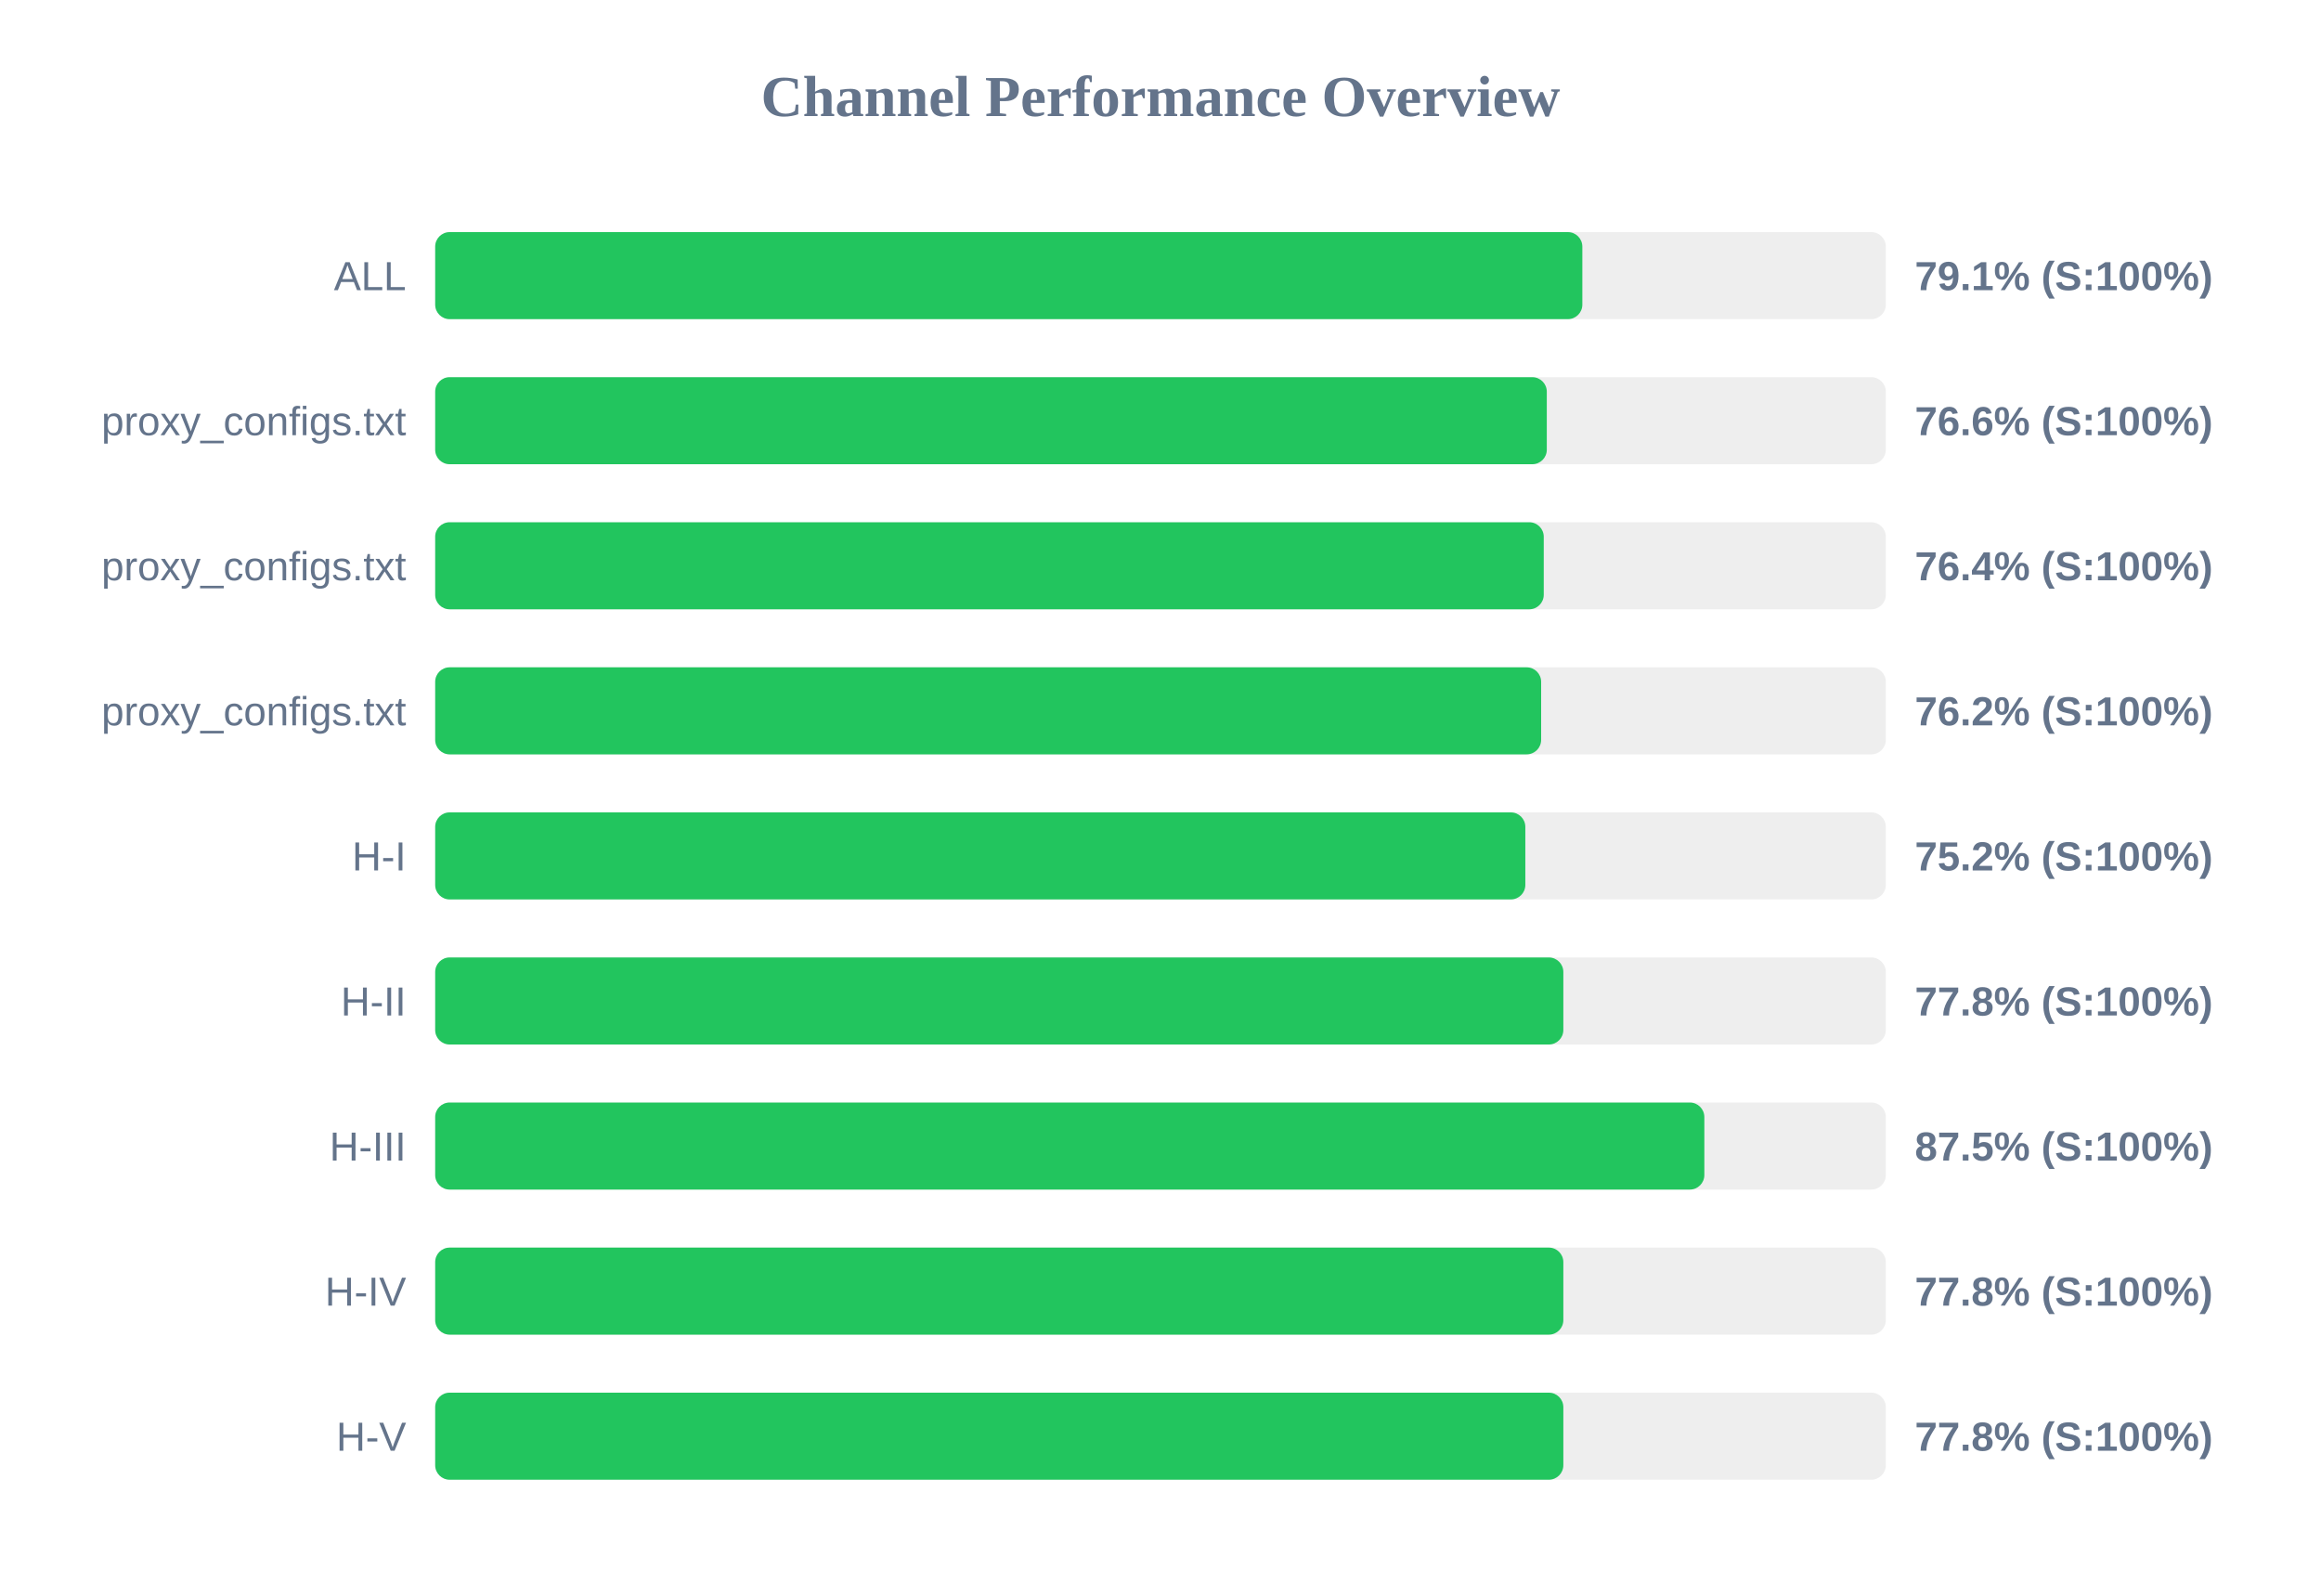
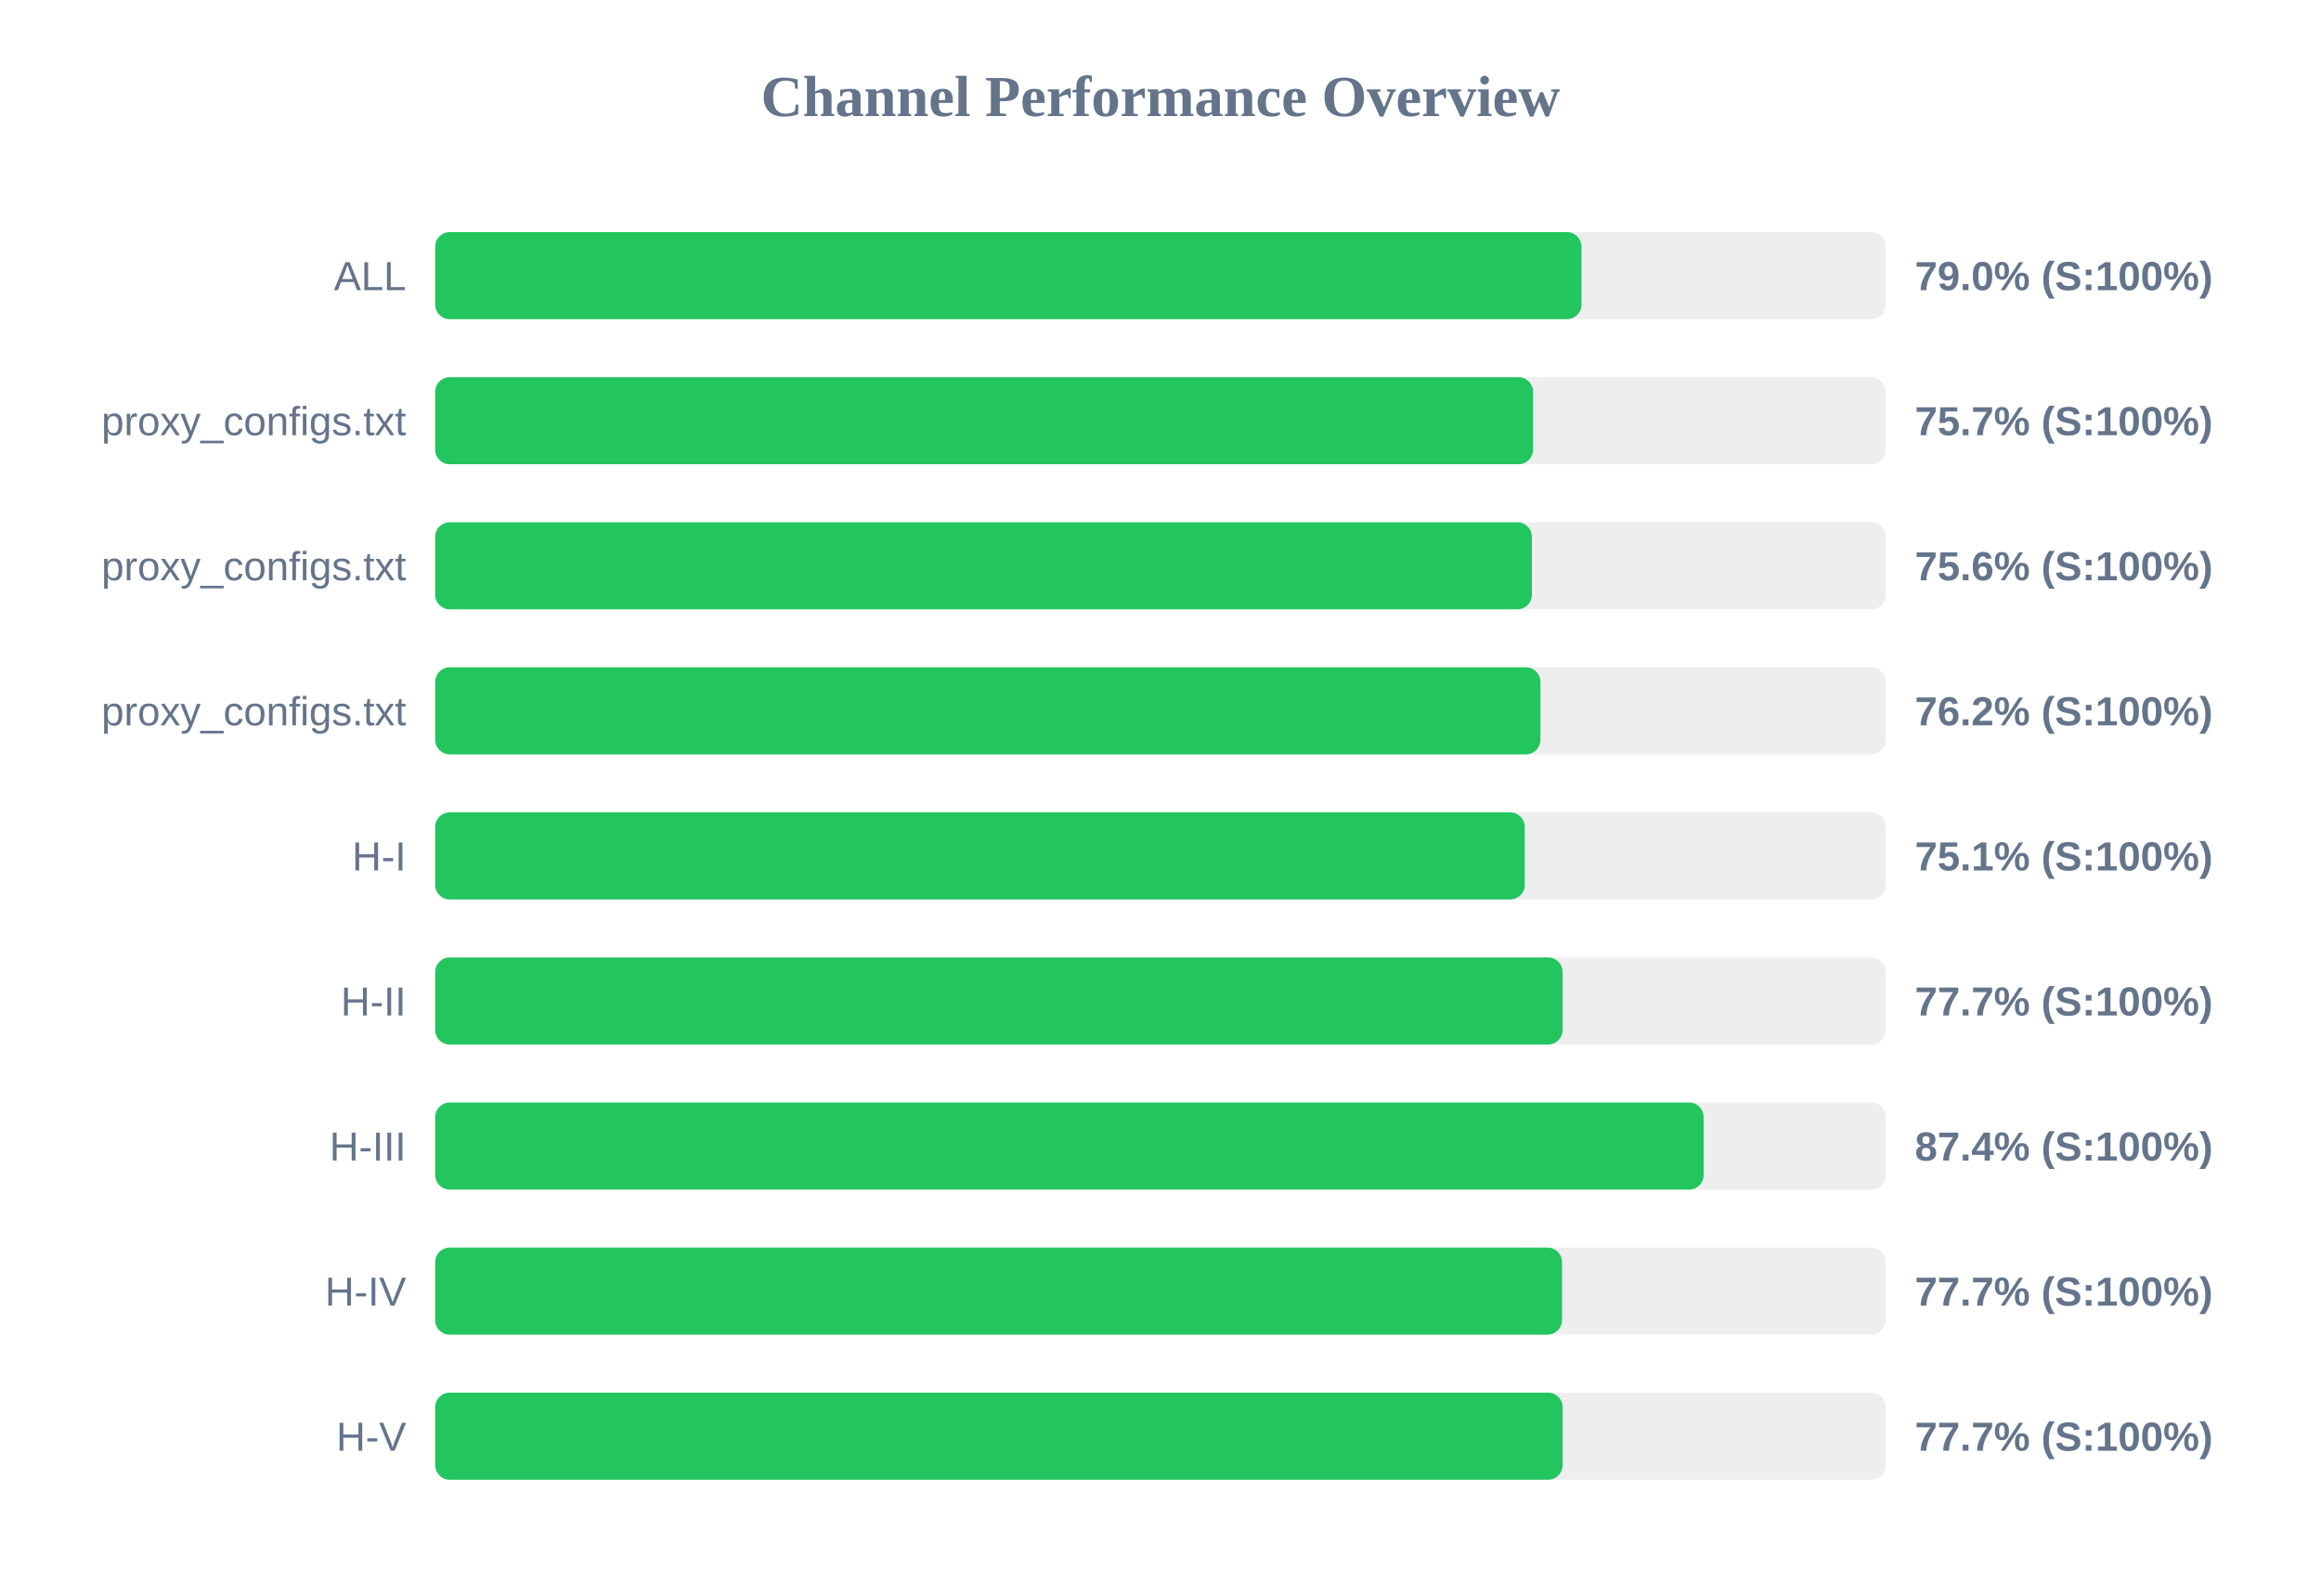
<svg xmlns="http://www.w3.org/2000/svg" width="800" height="550" version="1.1">
  <style>
        .row { font: 14px Arial; fill: #64748b; }
        .score { font: bold 14px Arial; fill: #64748b; }
    </style>
  <text x="400" y="40" text-anchor="middle" font-size="20px" font-weight="bold" fill="#64748b">Channel Performance Overview</text>
  <rect x="150" y="80" width="500" height="30" fill="#eee" rx="5" />
-   <rect x="150" y="80" width="395.4" height="30" fill="#22c55e" rx="5" />
+   <rect x="150" y="80" width="395.1" height="30" fill="#22c55e" rx="5" />
  <text x="140" y="100" text-anchor="end" class="row">ALL</text>
-   <text x="660" y="100" text-anchor="start" class="score">79.1% (S:100%)</text>
+   <text x="660" y="100" text-anchor="start" class="score">79.0% (S:100%)</text>
  <rect x="150" y="130" width="500" height="30" fill="#eee" rx="5" />
-   <rect x="150" y="130" width="383.15" height="30" fill="#22c55e" rx="5" />
+   <rect x="150" y="130" width="378.4" height="30" fill="#22c55e" rx="5" />
  <text x="140" y="150" text-anchor="end" class="row">proxy_configs.txt</text>
-   <text x="660" y="150" text-anchor="start" class="score">76.6% (S:100%)</text>
+   <text x="660" y="150" text-anchor="start" class="score">75.7% (S:100%)</text>
  <rect x="150" y="180" width="500" height="30" fill="#eee" rx="5" />
-   <rect x="150" y="180" width="382.1" height="30" fill="#22c55e" rx="5" />
+   <rect x="150" y="180" width="378.0" height="30" fill="#22c55e" rx="5" />
  <text x="140" y="200" text-anchor="end" class="row">proxy_configs.txt</text>
-   <text x="660" y="200" text-anchor="start" class="score">76.4% (S:100%)</text>
+   <text x="660" y="200" text-anchor="start" class="score">75.6% (S:100%)</text>
  <rect x="150" y="230" width="500" height="30" fill="#eee" rx="5" />
-   <rect x="150" y="230" width="381.2" height="30" fill="#22c55e" rx="5" />
+   <rect x="150" y="230" width="380.95" height="30" fill="#22c55e" rx="5" />
  <text x="140" y="250" text-anchor="end" class="row">proxy_configs.txt</text>
  <text x="660" y="250" text-anchor="start" class="score">76.2% (S:100%)</text>
  <rect x="150" y="280" width="500" height="30" fill="#eee" rx="5" />
-   <rect x="150" y="280" width="375.75" height="30" fill="#22c55e" rx="5" />
+   <rect x="150" y="280" width="375.55" height="30" fill="#22c55e" rx="5" />
  <text x="140" y="300" text-anchor="end" class="row">H-I</text>
-   <text x="660" y="300" text-anchor="start" class="score">75.2% (S:100%)</text>
+   <text x="660" y="300" text-anchor="start" class="score">75.1% (S:100%)</text>
  <rect x="150" y="330" width="500" height="30" fill="#eee" rx="5" />
-   <rect x="150" y="330" width="388.85" height="30" fill="#22c55e" rx="5" />
+   <rect x="150" y="330" width="388.6" height="30" fill="#22c55e" rx="5" />
  <text x="140" y="350" text-anchor="end" class="row">H-II</text>
-   <text x="660" y="350" text-anchor="start" class="score">77.8% (S:100%)</text>
+   <text x="660" y="350" text-anchor="start" class="score">77.7% (S:100%)</text>
  <rect x="150" y="380" width="500" height="30" fill="#eee" rx="5" />
-   <rect x="150" y="380" width="437.45" height="30" fill="#22c55e" rx="5" />
+   <rect x="150" y="380" width="437.2" height="30" fill="#22c55e" rx="5" />
  <text x="140" y="400" text-anchor="end" class="row">H-III</text>
-   <text x="660" y="400" text-anchor="start" class="score">87.5% (S:100%)</text>
+   <text x="660" y="400" text-anchor="start" class="score">87.4% (S:100%)</text>
  <rect x="150" y="430" width="500" height="30" fill="#eee" rx="5" />
-   <rect x="150" y="430" width="388.85" height="30" fill="#22c55e" rx="5" />
+   <rect x="150" y="430" width="388.4" height="30" fill="#22c55e" rx="5" />
  <text x="140" y="450" text-anchor="end" class="row">H-IV</text>
-   <text x="660" y="450" text-anchor="start" class="score">77.8% (S:100%)</text>
+   <text x="660" y="450" text-anchor="start" class="score">77.7% (S:100%)</text>
  <rect x="150" y="480" width="500" height="30" fill="#eee" rx="5" />
-   <rect x="150" y="480" width="388.85" height="30" fill="#22c55e" rx="5" />
+   <rect x="150" y="480" width="388.6" height="30" fill="#22c55e" rx="5" />
  <text x="140" y="500" text-anchor="end" class="row">H-V</text>
-   <text x="660" y="500" text-anchor="start" class="score">77.8% (S:100%)</text>
+   <text x="660" y="500" text-anchor="start" class="score">77.7% (S:100%)</text>
</svg>
